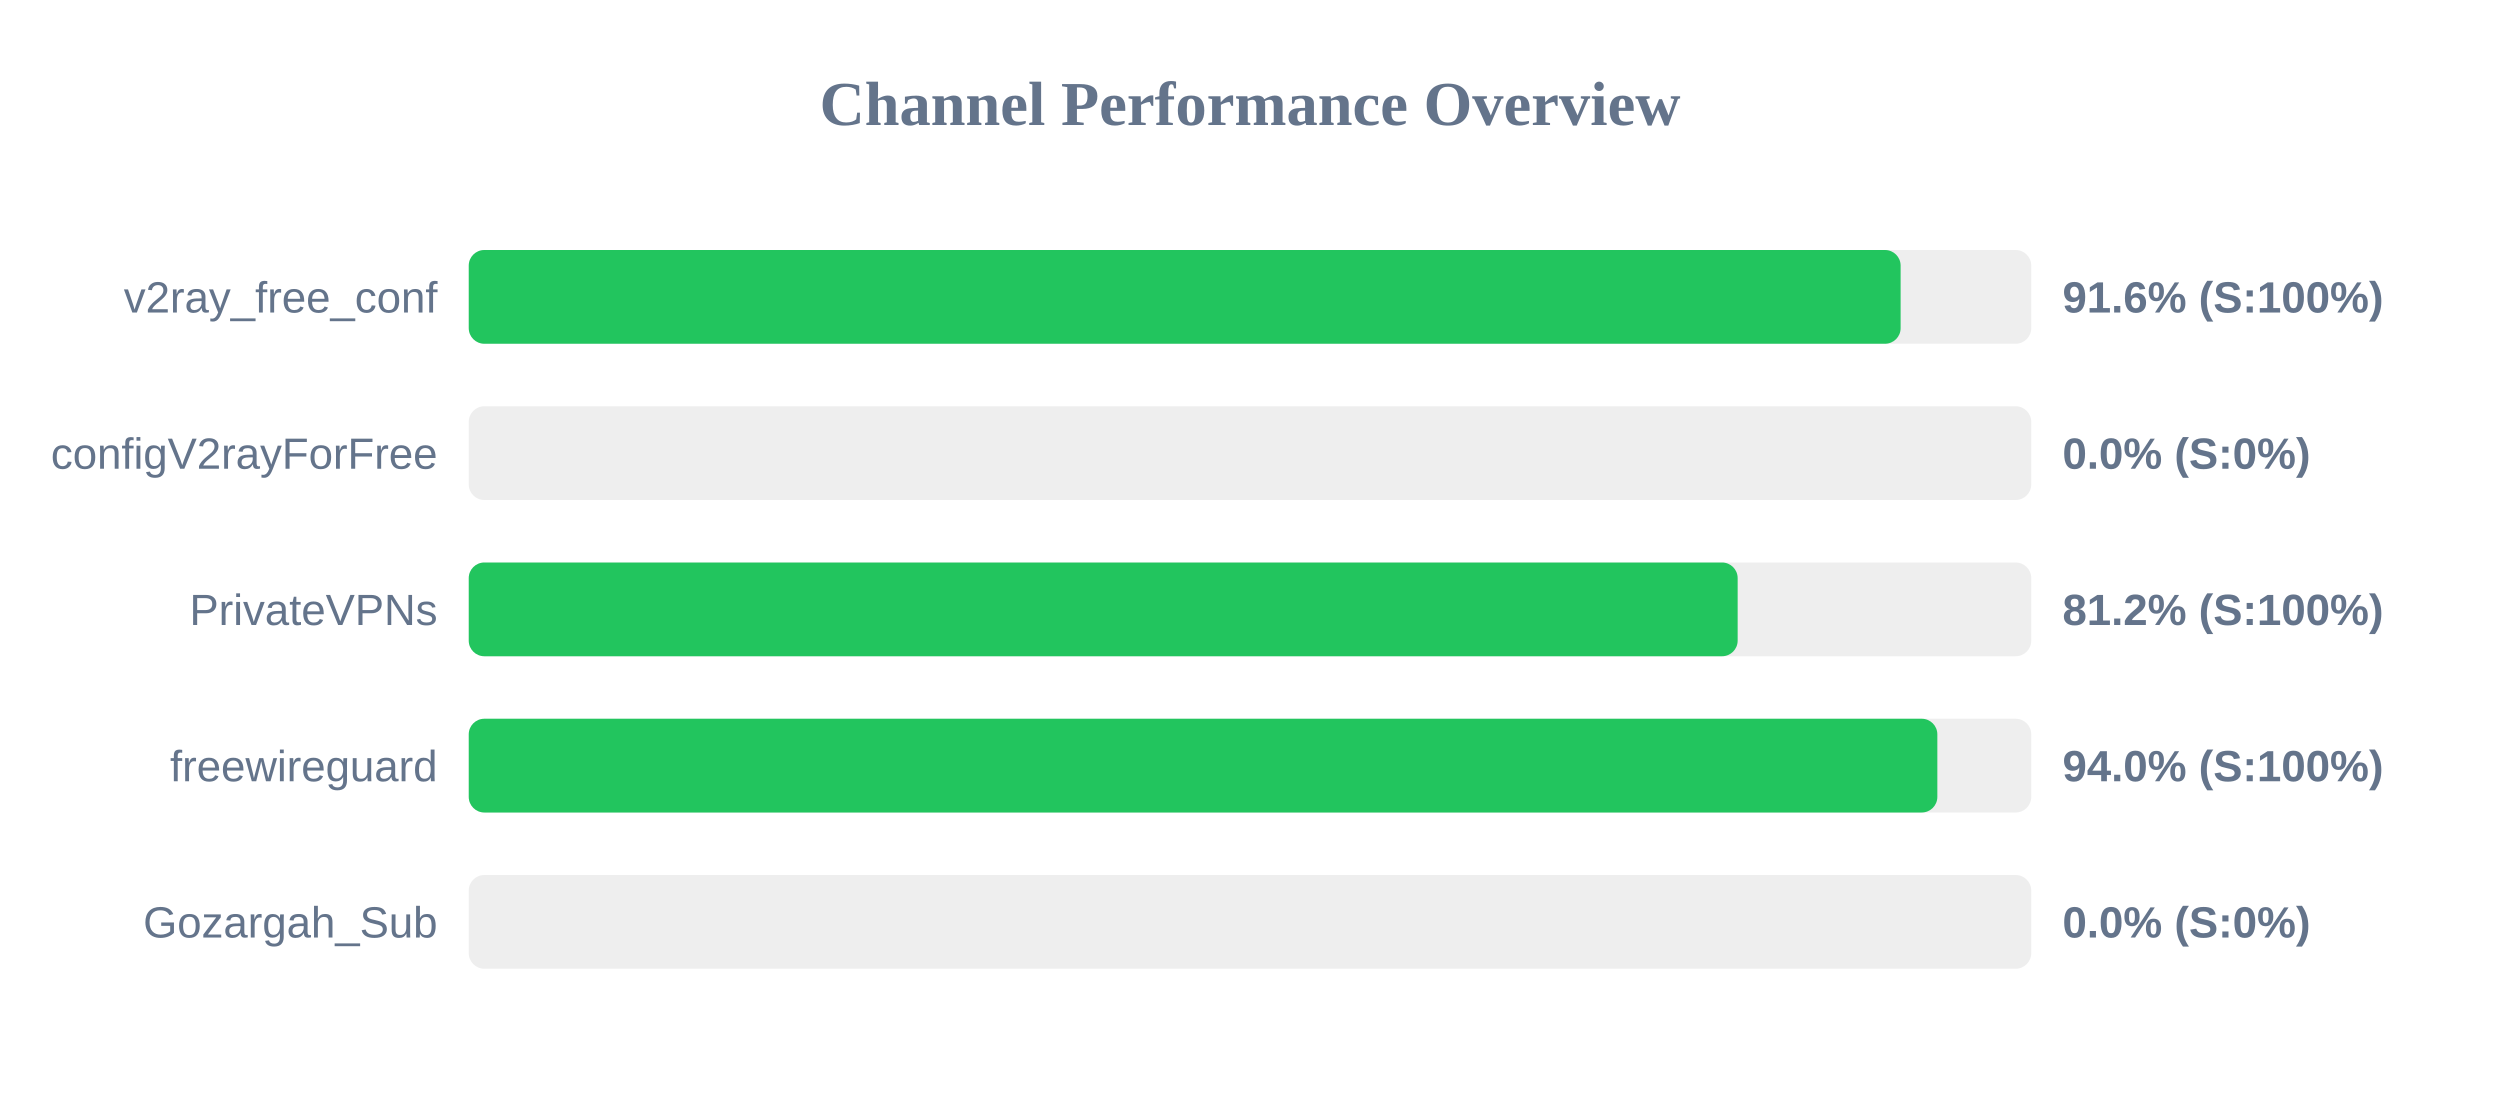
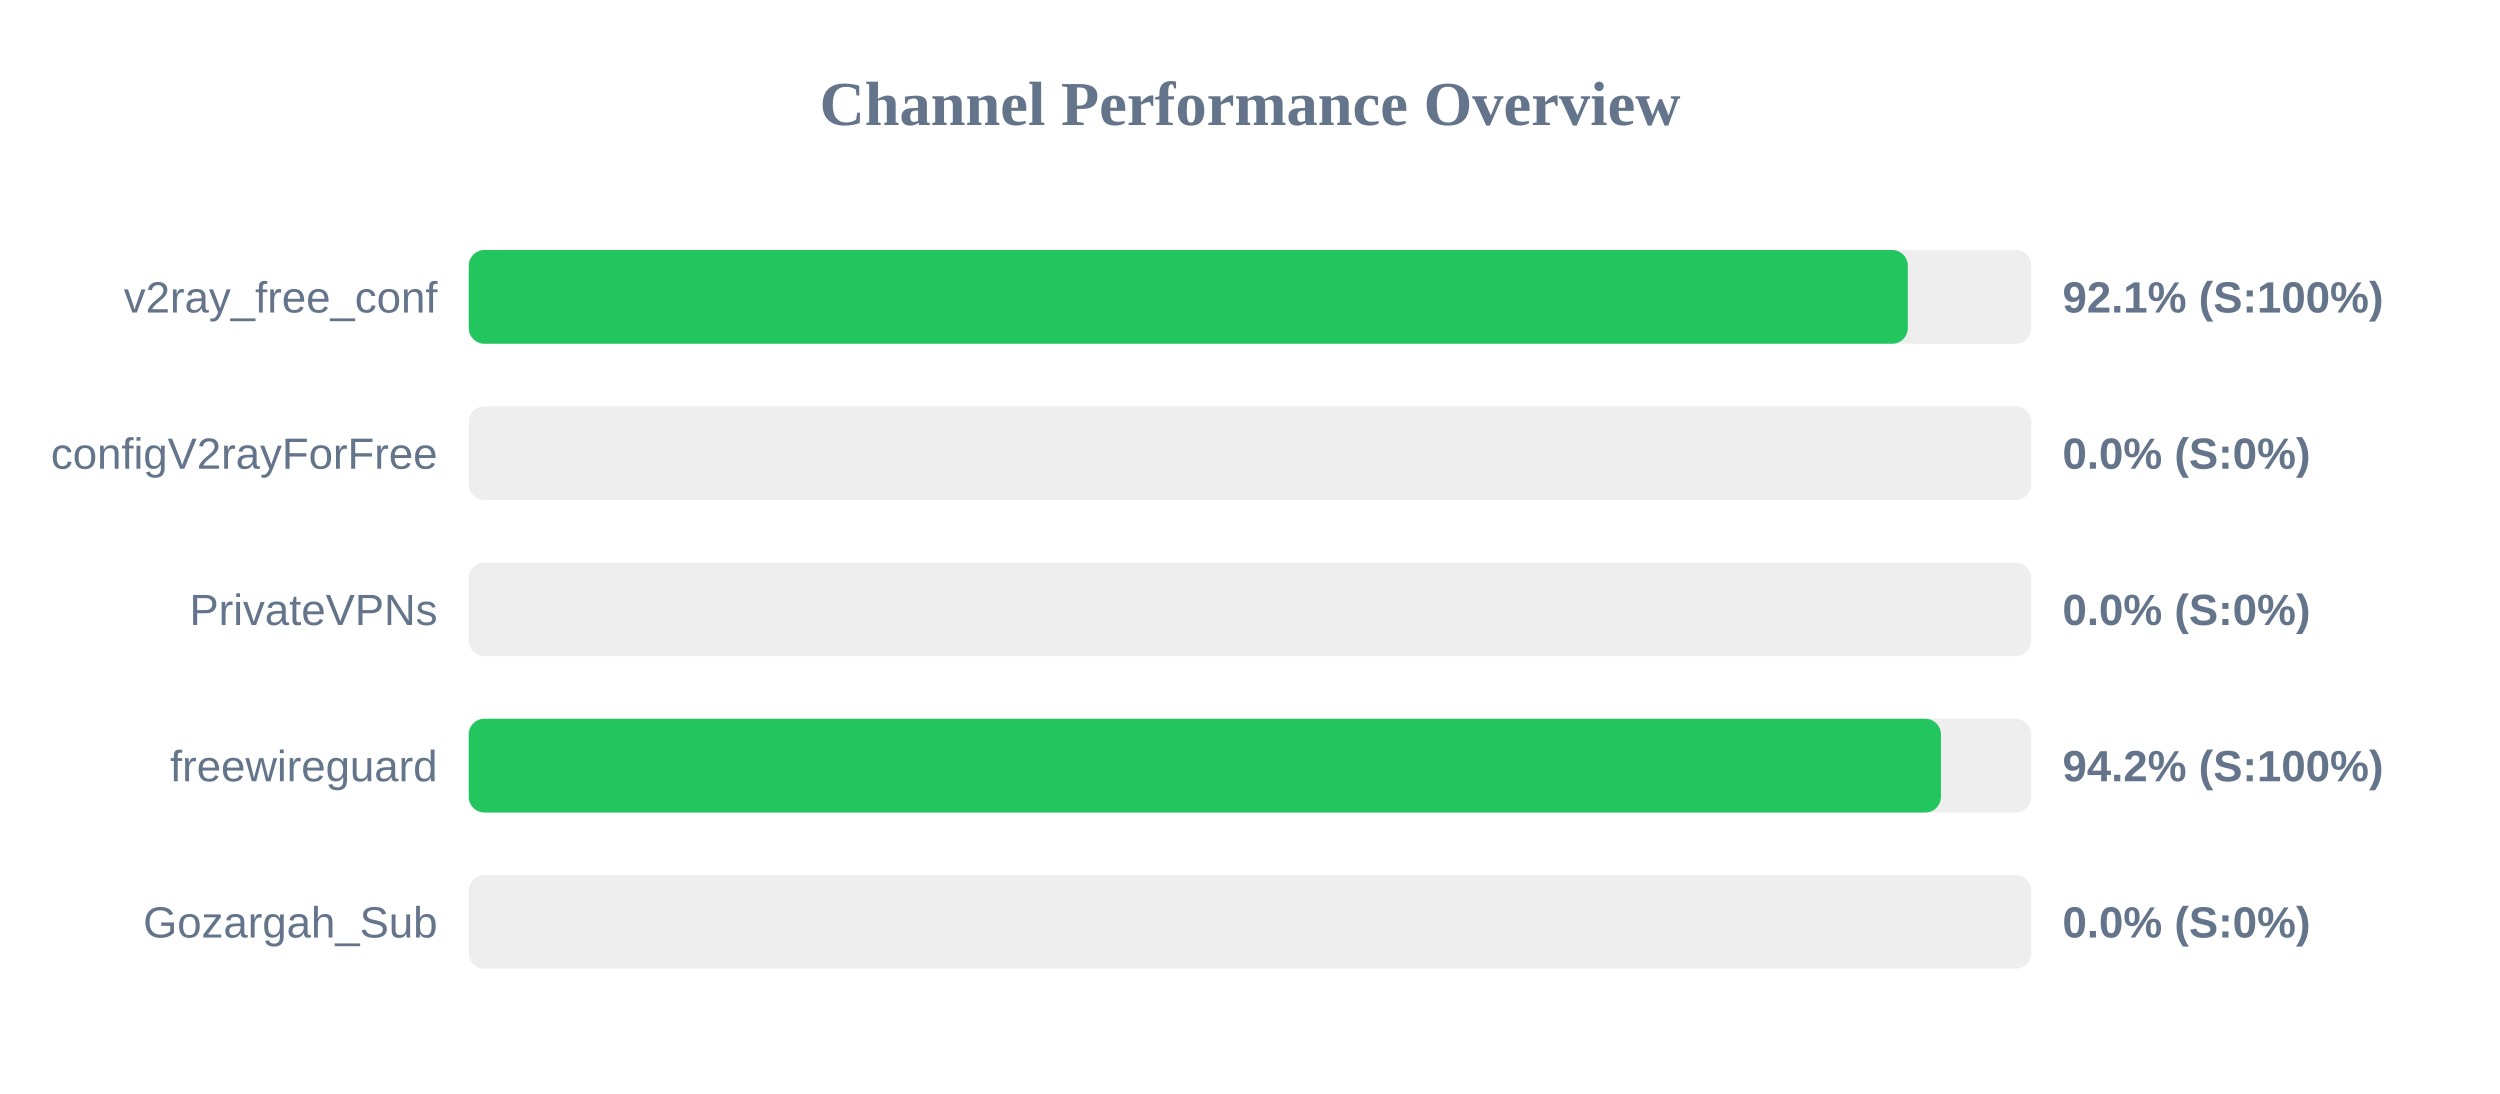
<svg xmlns="http://www.w3.org/2000/svg" width="800" height="350" version="1.1">
  <style>
        .row { font: 14px Arial; fill: #64748b; }
        .score { font: bold 14px Arial; fill: #64748b; }
    </style>
  <text x="400" y="40" text-anchor="middle" font-size="20px" font-weight="bold" fill="#64748b">Channel Performance Overview</text>
  <rect x="150" y="80" width="500" height="30" fill="#eee" rx="5" />
-   <rect x="150" y="80" width="458.2" height="30" fill="#22c55e" rx="5" />
+   <rect x="150" y="80" width="460.5" height="30" fill="#22c55e" rx="5" />
  <text x="140" y="100" text-anchor="end" class="row">v2ray_free_conf</text>
-   <text x="660" y="100" text-anchor="start" class="score">91.6% (S:100%)</text>
+   <text x="660" y="100" text-anchor="start" class="score">92.1% (S:100%)</text>
  <rect x="150" y="130" width="500" height="30" fill="#eee" rx="5" />
  <rect x="150" y="130" width="0.0" height="30" fill="#ef4444" rx="5" />
  <text x="140" y="150" text-anchor="end" class="row">configV2rayForFree</text>
  <text x="660" y="150" text-anchor="start" class="score">0.0% (S:0%)</text>
  <rect x="150" y="180" width="500" height="30" fill="#eee" rx="5" />
-   <rect x="150" y="180" width="406.05" height="30" fill="#22c55e" rx="5" />
+   <rect x="150" y="180" width="0.0" height="30" fill="#ef4444" rx="5" />
  <text x="140" y="200" text-anchor="end" class="row">PrivateVPNs</text>
-   <text x="660" y="200" text-anchor="start" class="score">81.2% (S:100%)</text>
+   <text x="660" y="200" text-anchor="start" class="score">0.0% (S:0%)</text>
  <rect x="150" y="230" width="500" height="30" fill="#eee" rx="5" />
-   <rect x="150" y="230" width="469.95" height="30" fill="#22c55e" rx="5" />
+   <rect x="150" y="230" width="471.1" height="30" fill="#22c55e" rx="5" />
  <text x="140" y="250" text-anchor="end" class="row">freewireguard</text>
-   <text x="660" y="250" text-anchor="start" class="score">94.0% (S:100%)</text>
+   <text x="660" y="250" text-anchor="start" class="score">94.2% (S:100%)</text>
  <rect x="150" y="280" width="500" height="30" fill="#eee" rx="5" />
  <rect x="150" y="280" width="0.0" height="30" fill="#ef4444" rx="5" />
  <text x="140" y="300" text-anchor="end" class="row">Gozargah_Sub</text>
  <text x="660" y="300" text-anchor="start" class="score">0.0% (S:0%)</text>
</svg>
